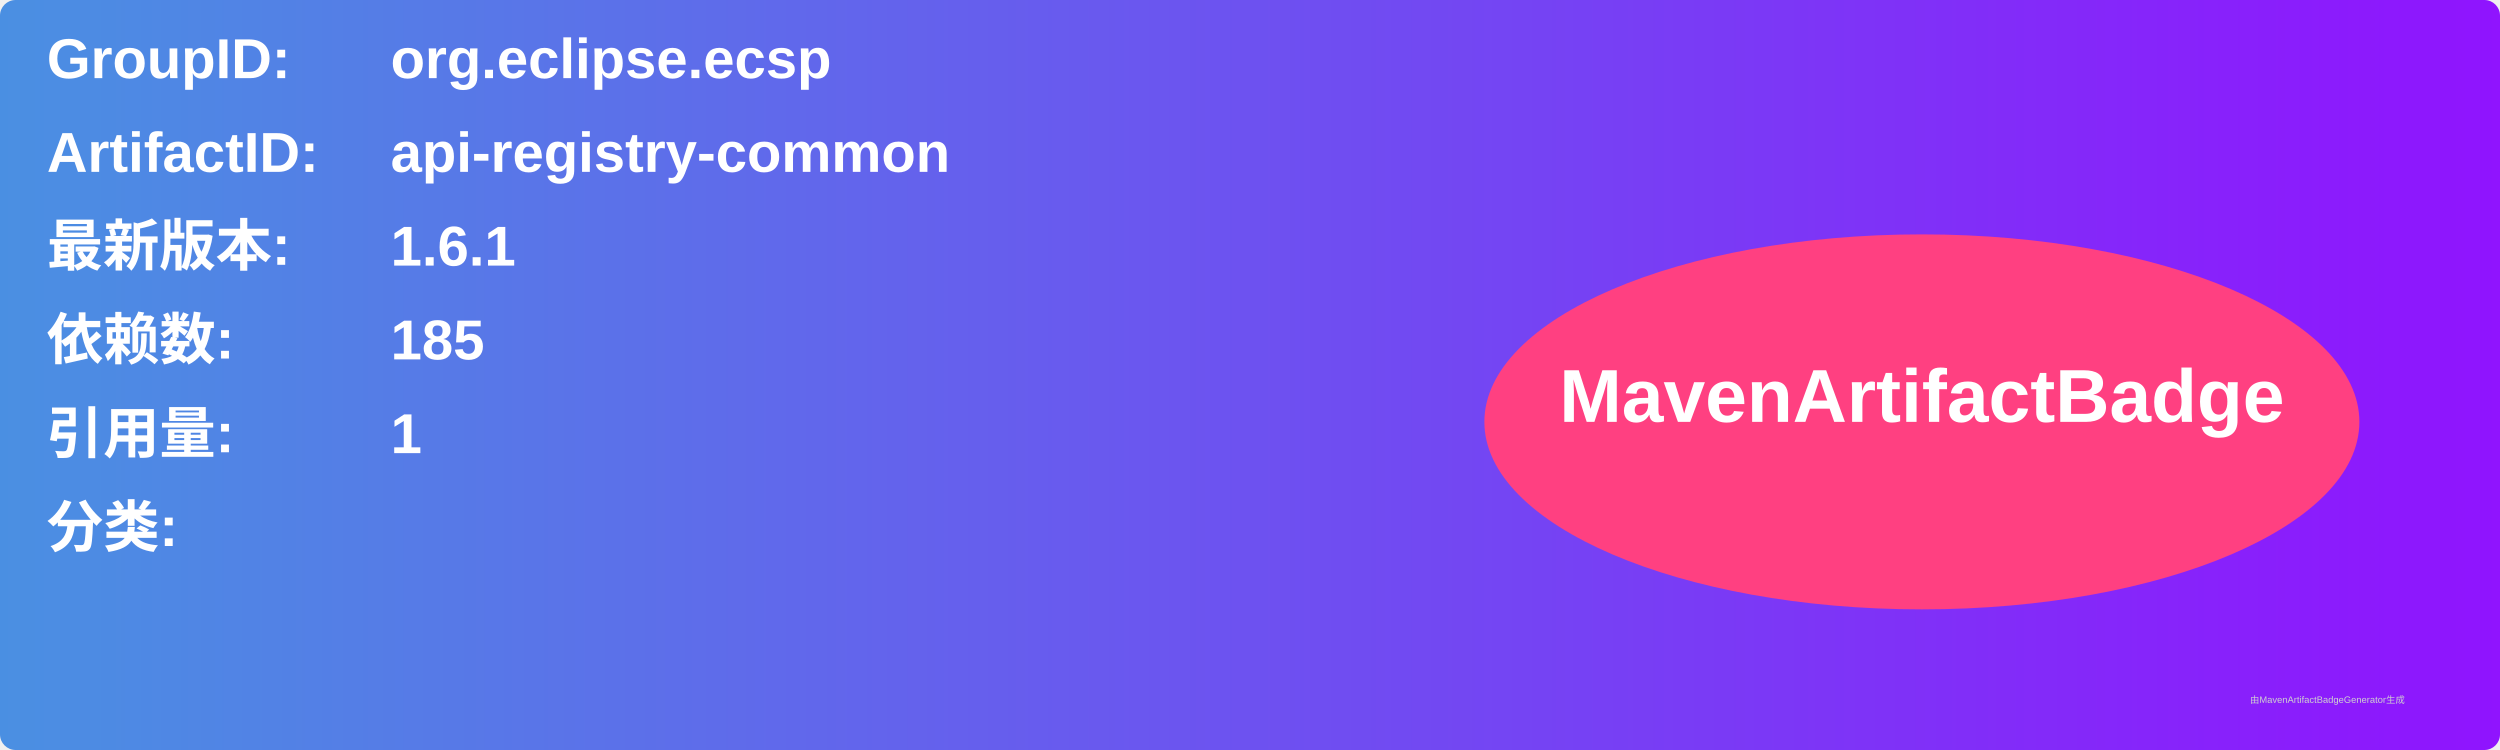
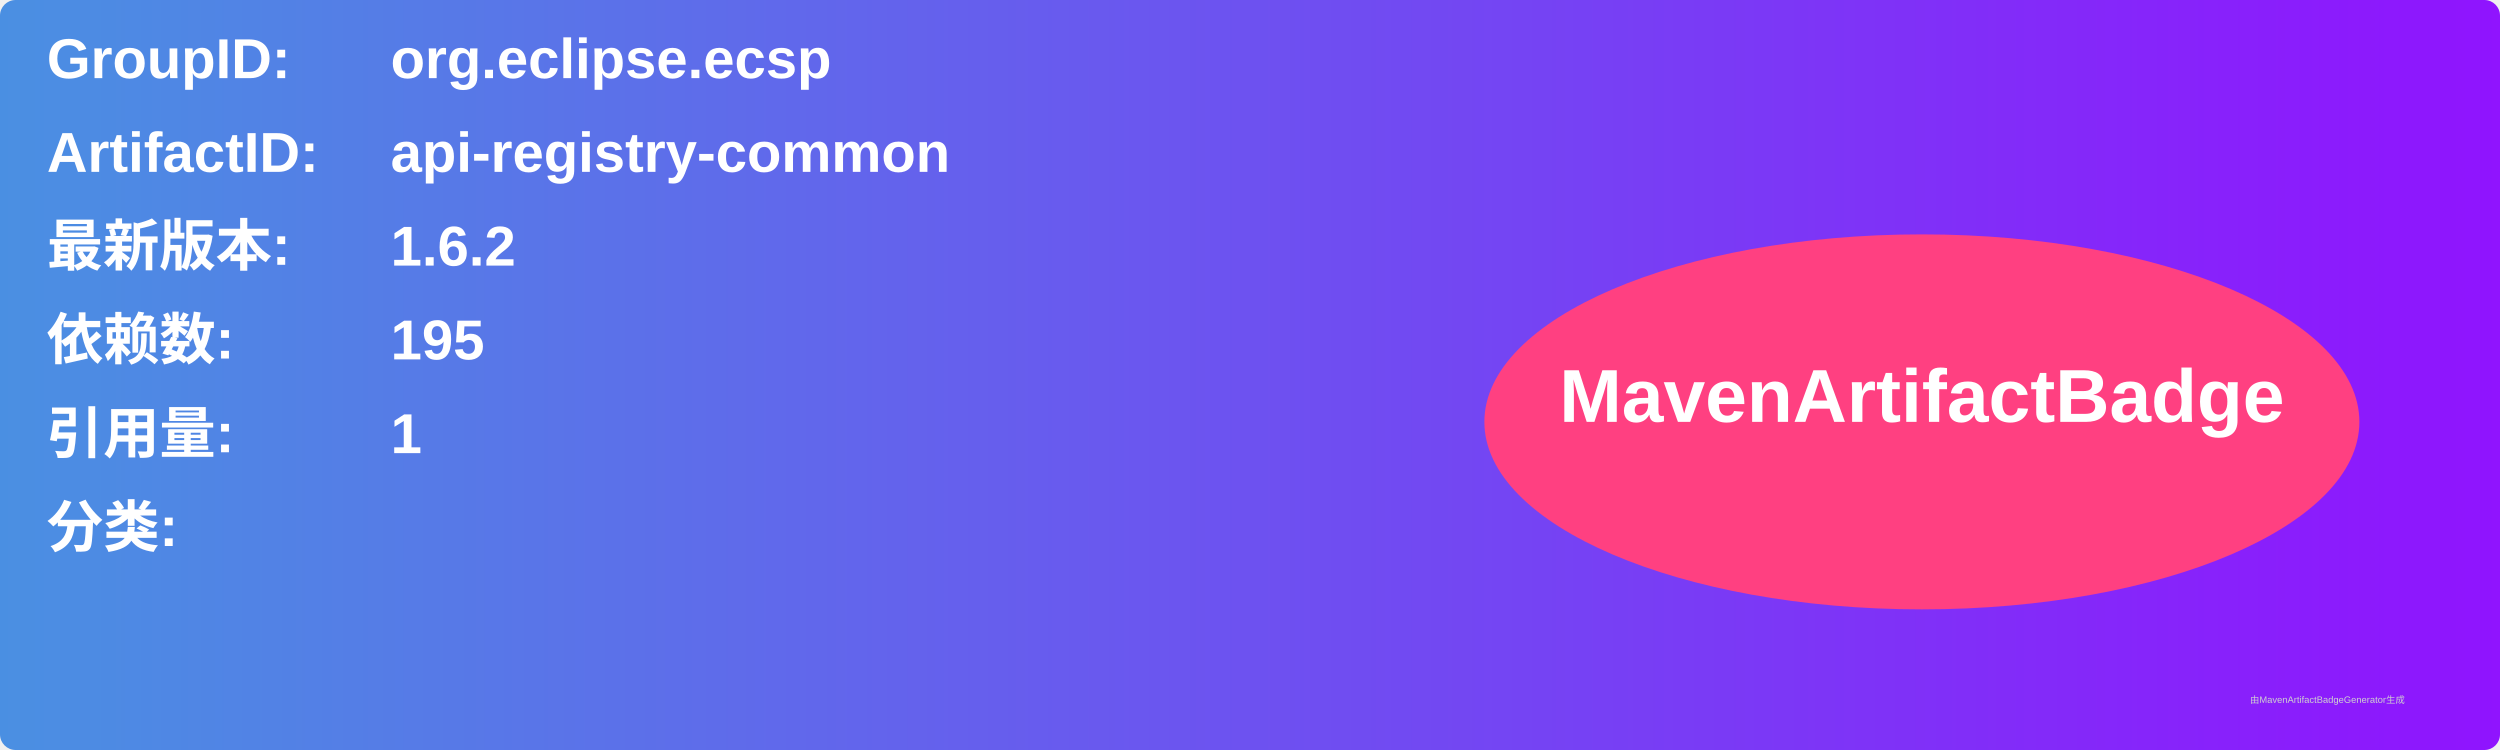
<svg xmlns="http://www.w3.org/2000/svg" width="800" height="240" viewBox="0 0 800 240">
  <linearGradient id="grad" x1="0%" y1="0%" x2="100%" y2="0%">
    <stop offset="0%" stop-color="#4a90e2" />
    <stop offset="100%" stop-color="#9013fe" />
  </linearGradient>
  <rect width="100%" height="100%" rx="5" ry="5" fill="url(#grad)" />
  <g transform="translate(15, 15)">
    <text x="0" y="10" font-family="Arial" font-size="18" fill="white" font-weight="bold" width="260">GroupID:</text>
    <text x="110" y="10" font-family="Arial" font-size="18" fill="white" font-weight="bold" width="460">org.eclipse.ecsp</text>
    <text x="0" y="40" font-family="Arial" font-size="18" fill="white" font-weight="bold" width="260">ArtifactID:</text>
    <text x="110" y="40" font-family="Arial" font-size="18" fill="white" font-weight="bold" width="460">api-registry-common</text>
    <text x="0" y="70" font-family="Arial" font-size="18" fill="white" font-weight="bold">最新版本:</text>
    <text x="110" y="70" font-family="Arial" font-size="18" fill="white" font-weight="bold">
-       <tspan font-weight="bold">1.6.1</tspan>
+       <tspan font-weight="bold">1.6.2</tspan>
    </text>
    <text x="0" y="100" font-family="Arial" font-size="18" fill="white" font-weight="bold">依赖数: </text>
    <text x="110" y="100" font-family="Arial" font-size="18" fill="white">
-       <tspan font-weight="bold">185</tspan>
+       <tspan font-weight="bold">195</tspan>
    </text>
    <text x="0" y="130" font-family="Arial" font-size="18" fill="white" font-weight="bold">引用量: </text>
    <text x="110" y="130" font-family="Arial" font-size="18" fill="white">
      <tspan font-weight="bold">1</tspan>
    </text>
    <text x="0" y="160" font-family="Arial" font-size="18" fill="white" font-weight="bold">分类:</text>
    <text x="10" y="190" font-family="Arial" font-size="10" fill="white">
      <tspan font-weight="bold" />
    </text>
    <ellipse cx="600" cy="120" rx="140" ry="60" fill="#ff4081" />
    <text x="600" y="120" text-anchor="middle" font-family="Arial" font-size="24" fill="white" font-weight="bold">MavenArtifactBadge</text>
  </g>
  <text x="720" y="225" font-family="Arial" font-size="3" fill="#d0d0d0">由MavenArtifactBadgeGenerator生成</text>
</svg>
